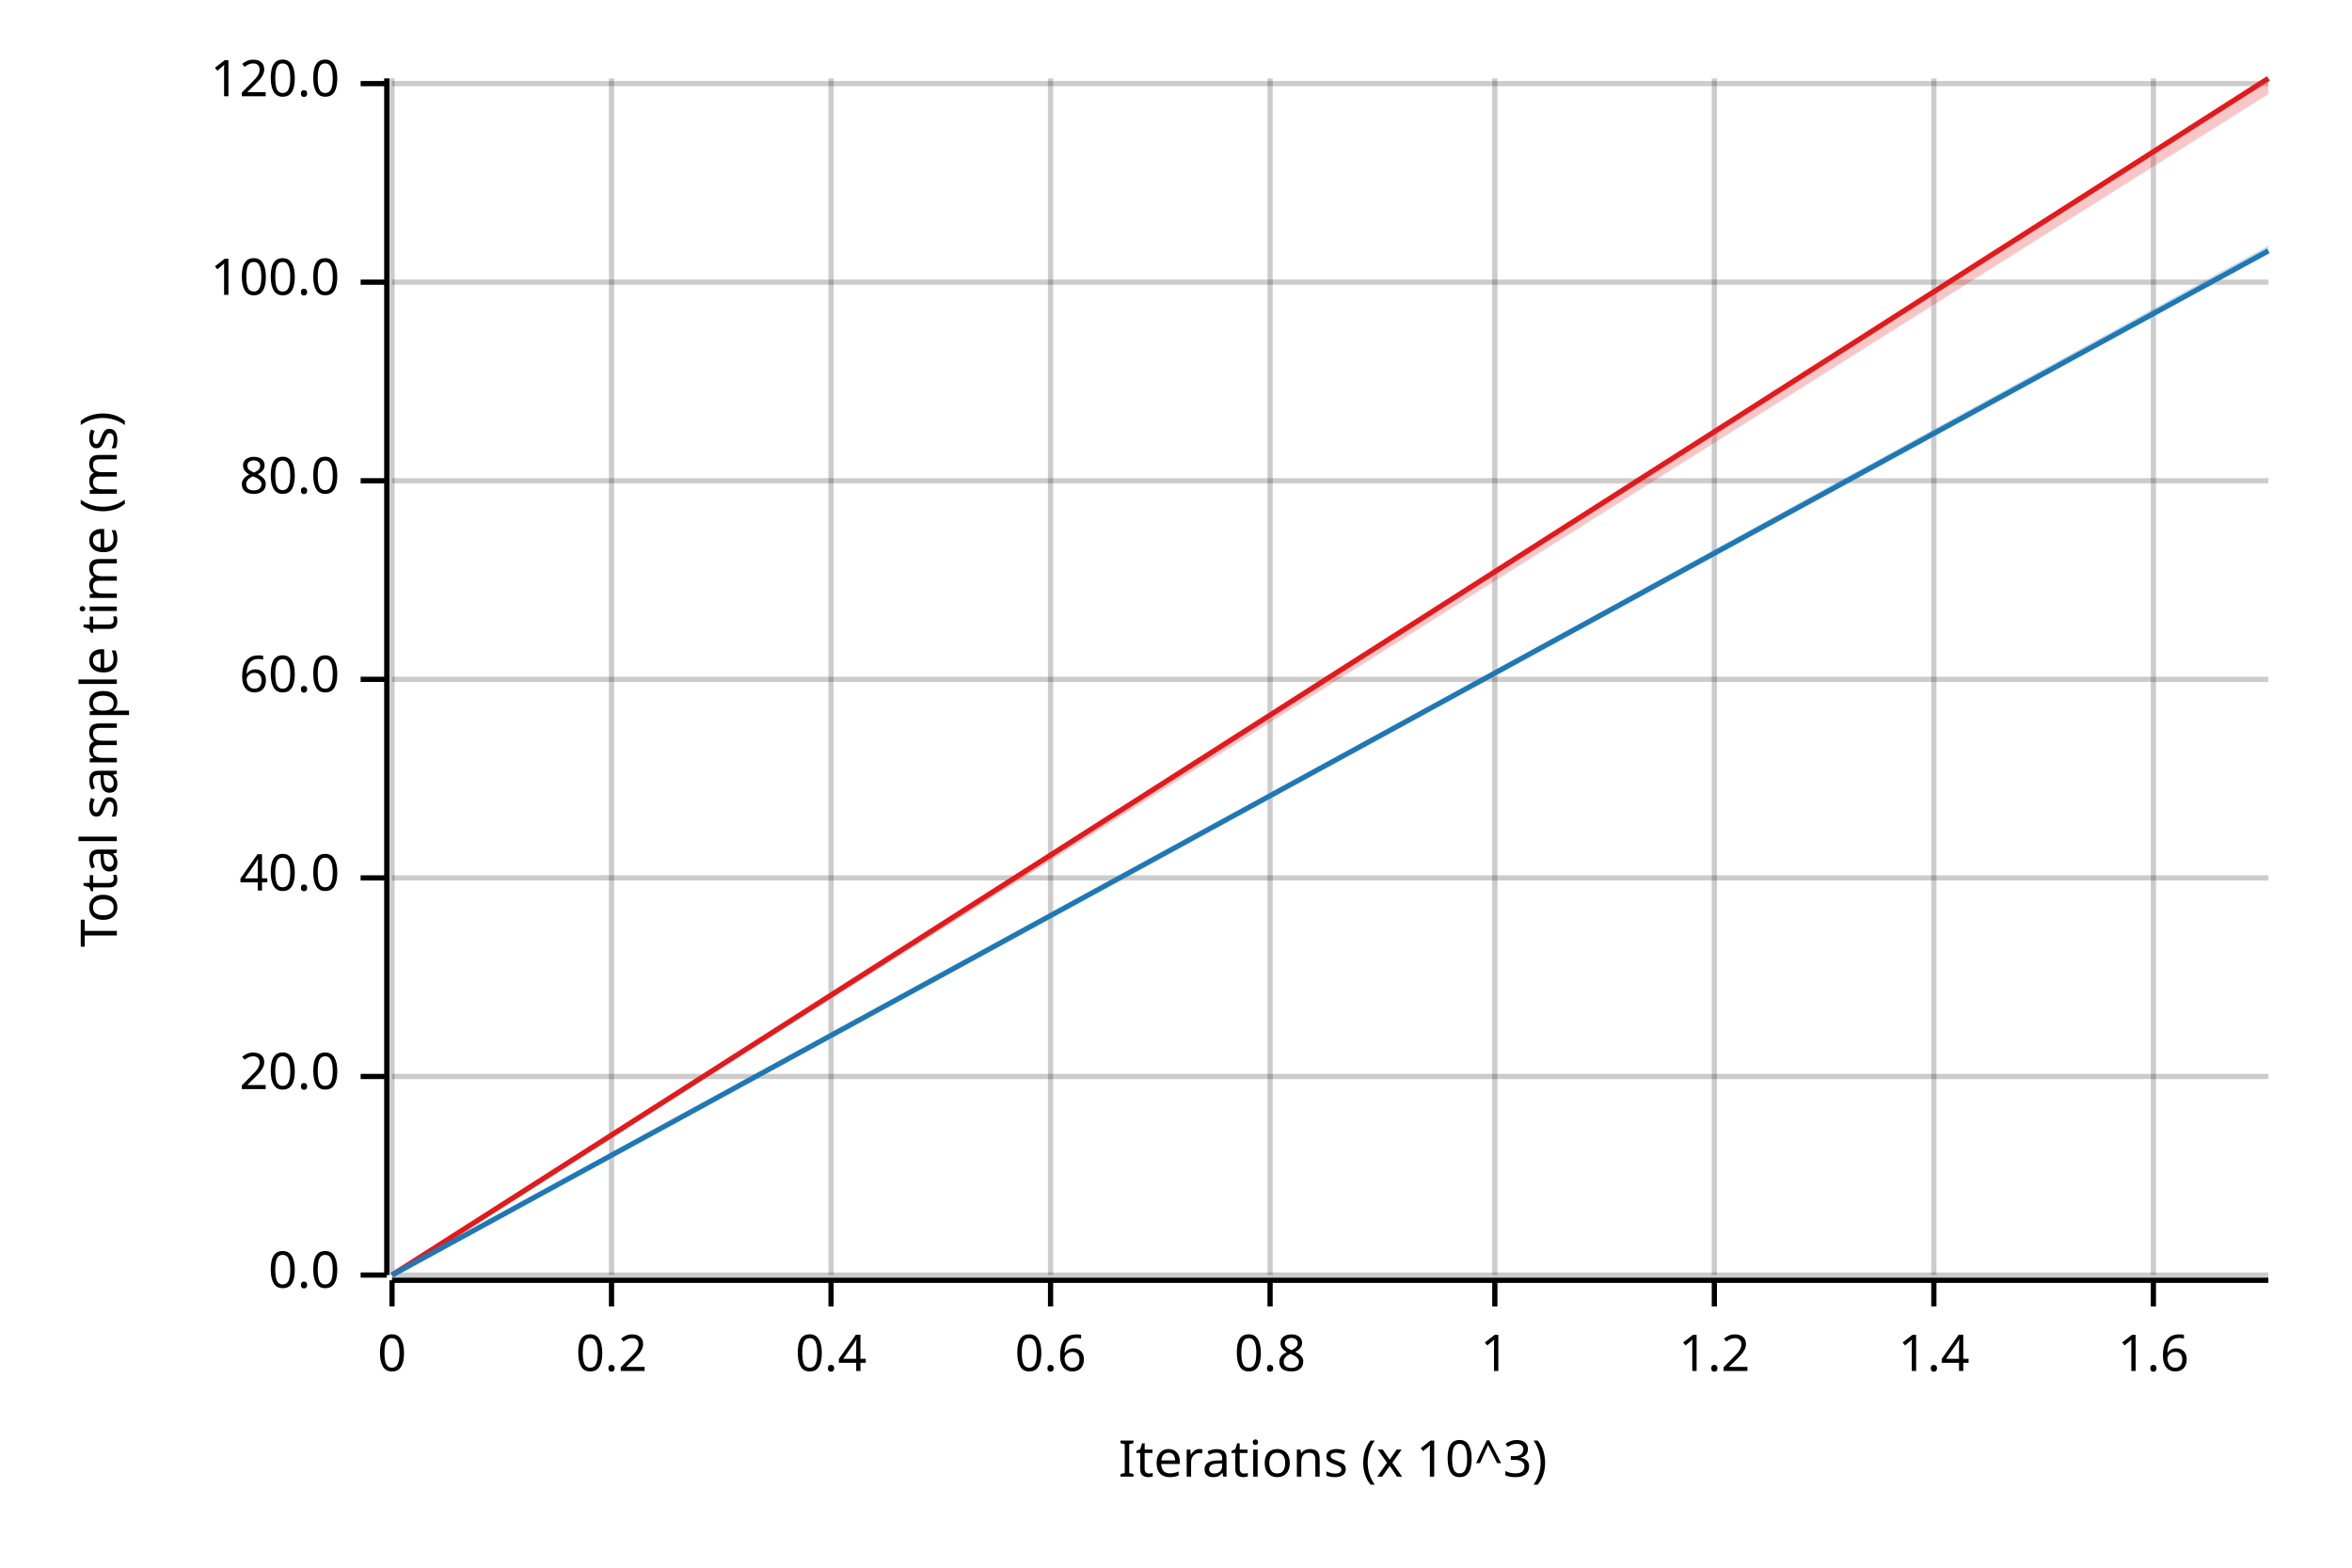
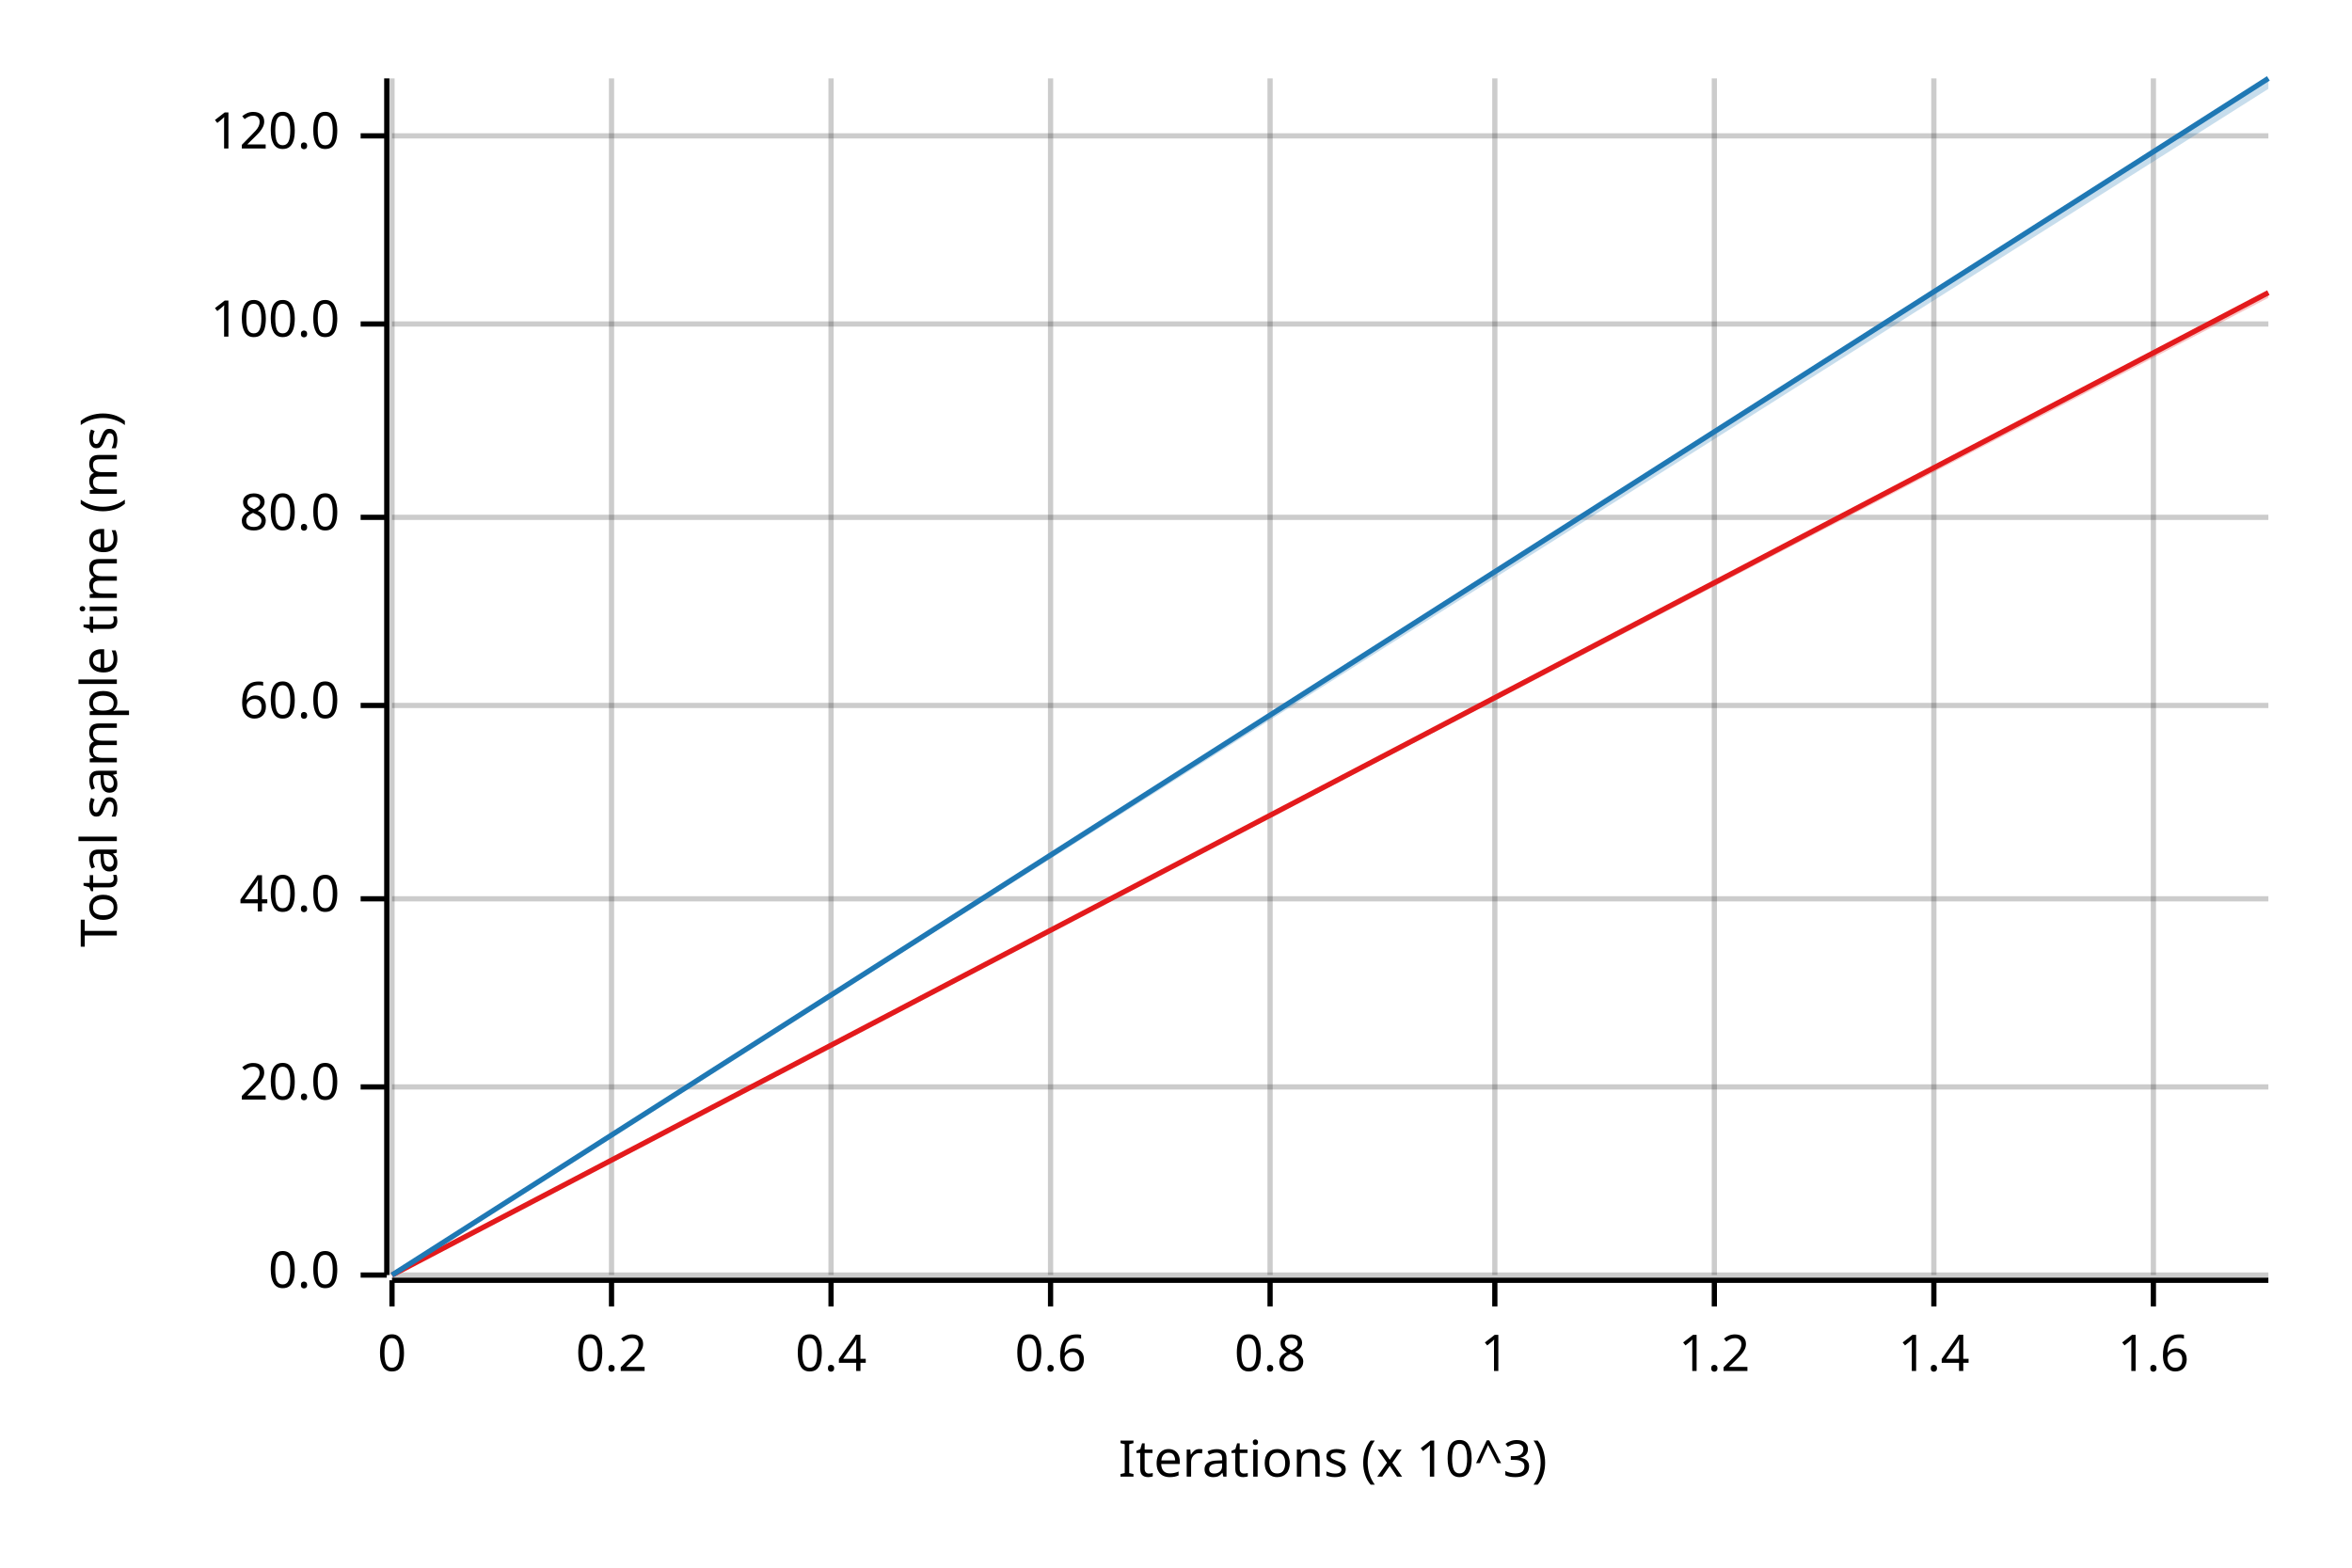
<svg xmlns="http://www.w3.org/2000/svg" width="450" height="300" viewBox="0 0 450 300">
  <text x="15" y="130" dy="0.76em" text-anchor="middle" font-family="sans-serif" font-size="9.677" opacity="1" fill="#000000" transform="rotate(270, 15, 130)">
Total sample time (ms)
</text>
  <text x="255" y="285" dy="-0.5ex" text-anchor="middle" font-family="sans-serif" font-size="9.677" opacity="1" fill="#000000">
Iterations (x 10^3)
</text>
  <line opacity="0.2" stroke="#000000" stroke-width="1" x1="75" y1="244" x2="75" y2="15" />
  <line opacity="0.2" stroke="#000000" stroke-width="1" x1="117" y1="244" x2="117" y2="15" />
  <line opacity="0.2" stroke="#000000" stroke-width="1" x1="159" y1="244" x2="159" y2="15" />
  <line opacity="0.2" stroke="#000000" stroke-width="1" x1="201" y1="244" x2="201" y2="15" />
  <line opacity="0.2" stroke="#000000" stroke-width="1" x1="243" y1="244" x2="243" y2="15" />
  <line opacity="0.2" stroke="#000000" stroke-width="1" x1="286" y1="244" x2="286" y2="15" />
  <line opacity="0.2" stroke="#000000" stroke-width="1" x1="328" y1="244" x2="328" y2="15" />
  <line opacity="0.2" stroke="#000000" stroke-width="1" x1="370" y1="244" x2="370" y2="15" />
  <line opacity="0.2" stroke="#000000" stroke-width="1" x1="412" y1="244" x2="412" y2="15" />
  <line opacity="0.2" stroke="#000000" stroke-width="1" x1="75" y1="244" x2="434" y2="244" />
-   <line opacity="0.2" stroke="#000000" stroke-width="1" x1="75" y1="206" x2="434" y2="206" />
-   <line opacity="0.2" stroke="#000000" stroke-width="1" x1="75" y1="168" x2="434" y2="168" />
-   <line opacity="0.2" stroke="#000000" stroke-width="1" x1="75" y1="130" x2="434" y2="130" />
-   <line opacity="0.2" stroke="#000000" stroke-width="1" x1="75" y1="92" x2="434" y2="92" />
-   <line opacity="0.2" stroke="#000000" stroke-width="1" x1="75" y1="54" x2="434" y2="54" />
-   <line opacity="0.2" stroke="#000000" stroke-width="1" x1="75" y1="16" x2="434" y2="16" />
+   <line opacity="0.2" stroke="#000000" stroke-width="1" x1="75" y1="208" x2="434" y2="208" />
+   <line opacity="0.2" stroke="#000000" stroke-width="1" x1="75" y1="172" x2="434" y2="172" />
+   <line opacity="0.2" stroke="#000000" stroke-width="1" x1="75" y1="135" x2="434" y2="135" />
+   <line opacity="0.2" stroke="#000000" stroke-width="1" x1="75" y1="99" x2="434" y2="99" />
+   <line opacity="0.2" stroke="#000000" stroke-width="1" x1="75" y1="62" x2="434" y2="62" />
+   <line opacity="0.2" stroke="#000000" stroke-width="1" x1="75" y1="26" x2="434" y2="26" />
  <polyline fill="none" opacity="1" stroke="#000000" stroke-width="1" points="74,15 74,244 " />
  <text x="65" y="244" dy="0.5ex" text-anchor="end" font-family="sans-serif" font-size="9.677" opacity="1" fill="#000000">
0.0
</text>
  <polyline fill="none" opacity="1" stroke="#000000" stroke-width="1" points="69,244 74,244 " />
-   <text x="65" y="206" dy="0.5ex" text-anchor="end" font-family="sans-serif" font-size="9.677" opacity="1" fill="#000000">
+   <text x="65" y="208" dy="0.5ex" text-anchor="end" font-family="sans-serif" font-size="9.677" opacity="1" fill="#000000">
20.0
</text>
-   <polyline fill="none" opacity="1" stroke="#000000" stroke-width="1" points="69,206 74,206 " />
-   <text x="65" y="168" dy="0.5ex" text-anchor="end" font-family="sans-serif" font-size="9.677" opacity="1" fill="#000000">
+   <polyline fill="none" opacity="1" stroke="#000000" stroke-width="1" points="69,208 74,208 " />
+   <text x="65" y="172" dy="0.5ex" text-anchor="end" font-family="sans-serif" font-size="9.677" opacity="1" fill="#000000">
40.0
</text>
-   <polyline fill="none" opacity="1" stroke="#000000" stroke-width="1" points="69,168 74,168 " />
-   <text x="65" y="130" dy="0.5ex" text-anchor="end" font-family="sans-serif" font-size="9.677" opacity="1" fill="#000000">
+   <polyline fill="none" opacity="1" stroke="#000000" stroke-width="1" points="69,172 74,172 " />
+   <text x="65" y="135" dy="0.5ex" text-anchor="end" font-family="sans-serif" font-size="9.677" opacity="1" fill="#000000">
60.0
</text>
-   <polyline fill="none" opacity="1" stroke="#000000" stroke-width="1" points="69,130 74,130 " />
-   <text x="65" y="92" dy="0.5ex" text-anchor="end" font-family="sans-serif" font-size="9.677" opacity="1" fill="#000000">
+   <polyline fill="none" opacity="1" stroke="#000000" stroke-width="1" points="69,135 74,135 " />
+   <text x="65" y="99" dy="0.5ex" text-anchor="end" font-family="sans-serif" font-size="9.677" opacity="1" fill="#000000">
80.0
</text>
-   <polyline fill="none" opacity="1" stroke="#000000" stroke-width="1" points="69,92 74,92 " />
-   <text x="65" y="54" dy="0.5ex" text-anchor="end" font-family="sans-serif" font-size="9.677" opacity="1" fill="#000000">
+   <polyline fill="none" opacity="1" stroke="#000000" stroke-width="1" points="69,99 74,99 " />
+   <text x="65" y="62" dy="0.5ex" text-anchor="end" font-family="sans-serif" font-size="9.677" opacity="1" fill="#000000">
100.0
</text>
-   <polyline fill="none" opacity="1" stroke="#000000" stroke-width="1" points="69,54 74,54 " />
-   <text x="65" y="16" dy="0.5ex" text-anchor="end" font-family="sans-serif" font-size="9.677" opacity="1" fill="#000000">
+   <polyline fill="none" opacity="1" stroke="#000000" stroke-width="1" points="69,62 74,62 " />
+   <text x="65" y="26" dy="0.5ex" text-anchor="end" font-family="sans-serif" font-size="9.677" opacity="1" fill="#000000">
120.0
</text>
-   <polyline fill="none" opacity="1" stroke="#000000" stroke-width="1" points="69,16 74,16 " />
+   <polyline fill="none" opacity="1" stroke="#000000" stroke-width="1" points="69,26 74,26 " />
  <polyline fill="none" opacity="1" stroke="#000000" stroke-width="1" points="75,245 434,245 " />
  <text x="75" y="255" dy="0.76em" text-anchor="middle" font-family="sans-serif" font-size="9.677" opacity="1" fill="#000000">
0
</text>
  <polyline fill="none" opacity="1" stroke="#000000" stroke-width="1" points="75,245 75,250 " />
  <text x="117" y="255" dy="0.76em" text-anchor="middle" font-family="sans-serif" font-size="9.677" opacity="1" fill="#000000">
0.2
</text>
  <polyline fill="none" opacity="1" stroke="#000000" stroke-width="1" points="117,245 117,250 " />
  <text x="159" y="255" dy="0.76em" text-anchor="middle" font-family="sans-serif" font-size="9.677" opacity="1" fill="#000000">
0.4
</text>
  <polyline fill="none" opacity="1" stroke="#000000" stroke-width="1" points="159,245 159,250 " />
  <text x="201" y="255" dy="0.76em" text-anchor="middle" font-family="sans-serif" font-size="9.677" opacity="1" fill="#000000">
0.6
</text>
  <polyline fill="none" opacity="1" stroke="#000000" stroke-width="1" points="201,245 201,250 " />
  <text x="243" y="255" dy="0.76em" text-anchor="middle" font-family="sans-serif" font-size="9.677" opacity="1" fill="#000000">
0.8
</text>
  <polyline fill="none" opacity="1" stroke="#000000" stroke-width="1" points="243,245 243,250 " />
  <text x="286" y="255" dy="0.76em" text-anchor="middle" font-family="sans-serif" font-size="9.677" opacity="1" fill="#000000">
1
</text>
  <polyline fill="none" opacity="1" stroke="#000000" stroke-width="1" points="286,245 286,250 " />
  <text x="328" y="255" dy="0.76em" text-anchor="middle" font-family="sans-serif" font-size="9.677" opacity="1" fill="#000000">
1.2
</text>
  <polyline fill="none" opacity="1" stroke="#000000" stroke-width="1" points="328,245 328,250 " />
  <text x="370" y="255" dy="0.76em" text-anchor="middle" font-family="sans-serif" font-size="9.677" opacity="1" fill="#000000">
1.4
</text>
  <polyline fill="none" opacity="1" stroke="#000000" stroke-width="1" points="370,245 370,250 " />
  <text x="412" y="255" dy="0.76em" text-anchor="middle" font-family="sans-serif" font-size="9.677" opacity="1" fill="#000000">
1.6
</text>
  <polyline fill="none" opacity="1" stroke="#000000" stroke-width="1" points="412,245 412,250 " />
-   <polyline fill="none" opacity="1" stroke="#E31A1C" stroke-width="1" points="75,244 434,15 " />
-   <polygon opacity="0.25" fill="#E31A1C" points="75,244 434,18 434,15 " />
-   <polyline fill="none" opacity="1" stroke="#1F78B4" stroke-width="1" points="75,244 434,48 " />
-   <polygon opacity="0.25" fill="#1F78B4" points="75,244 434,48 434,47 " />
+   <polyline fill="none" opacity="1" stroke="#E31A1C" stroke-width="1" points="75,244 434,56 " />
+   <polygon opacity="0.25" fill="#E31A1C" points="75,244 434,57 434,56 " />
+   <polyline fill="none" opacity="1" stroke="#1F78B4" stroke-width="1" points="75,244 434,15 " />
+   <polygon opacity="0.25" fill="#1F78B4" points="75,244 434,17 434,15 " />
</svg>
